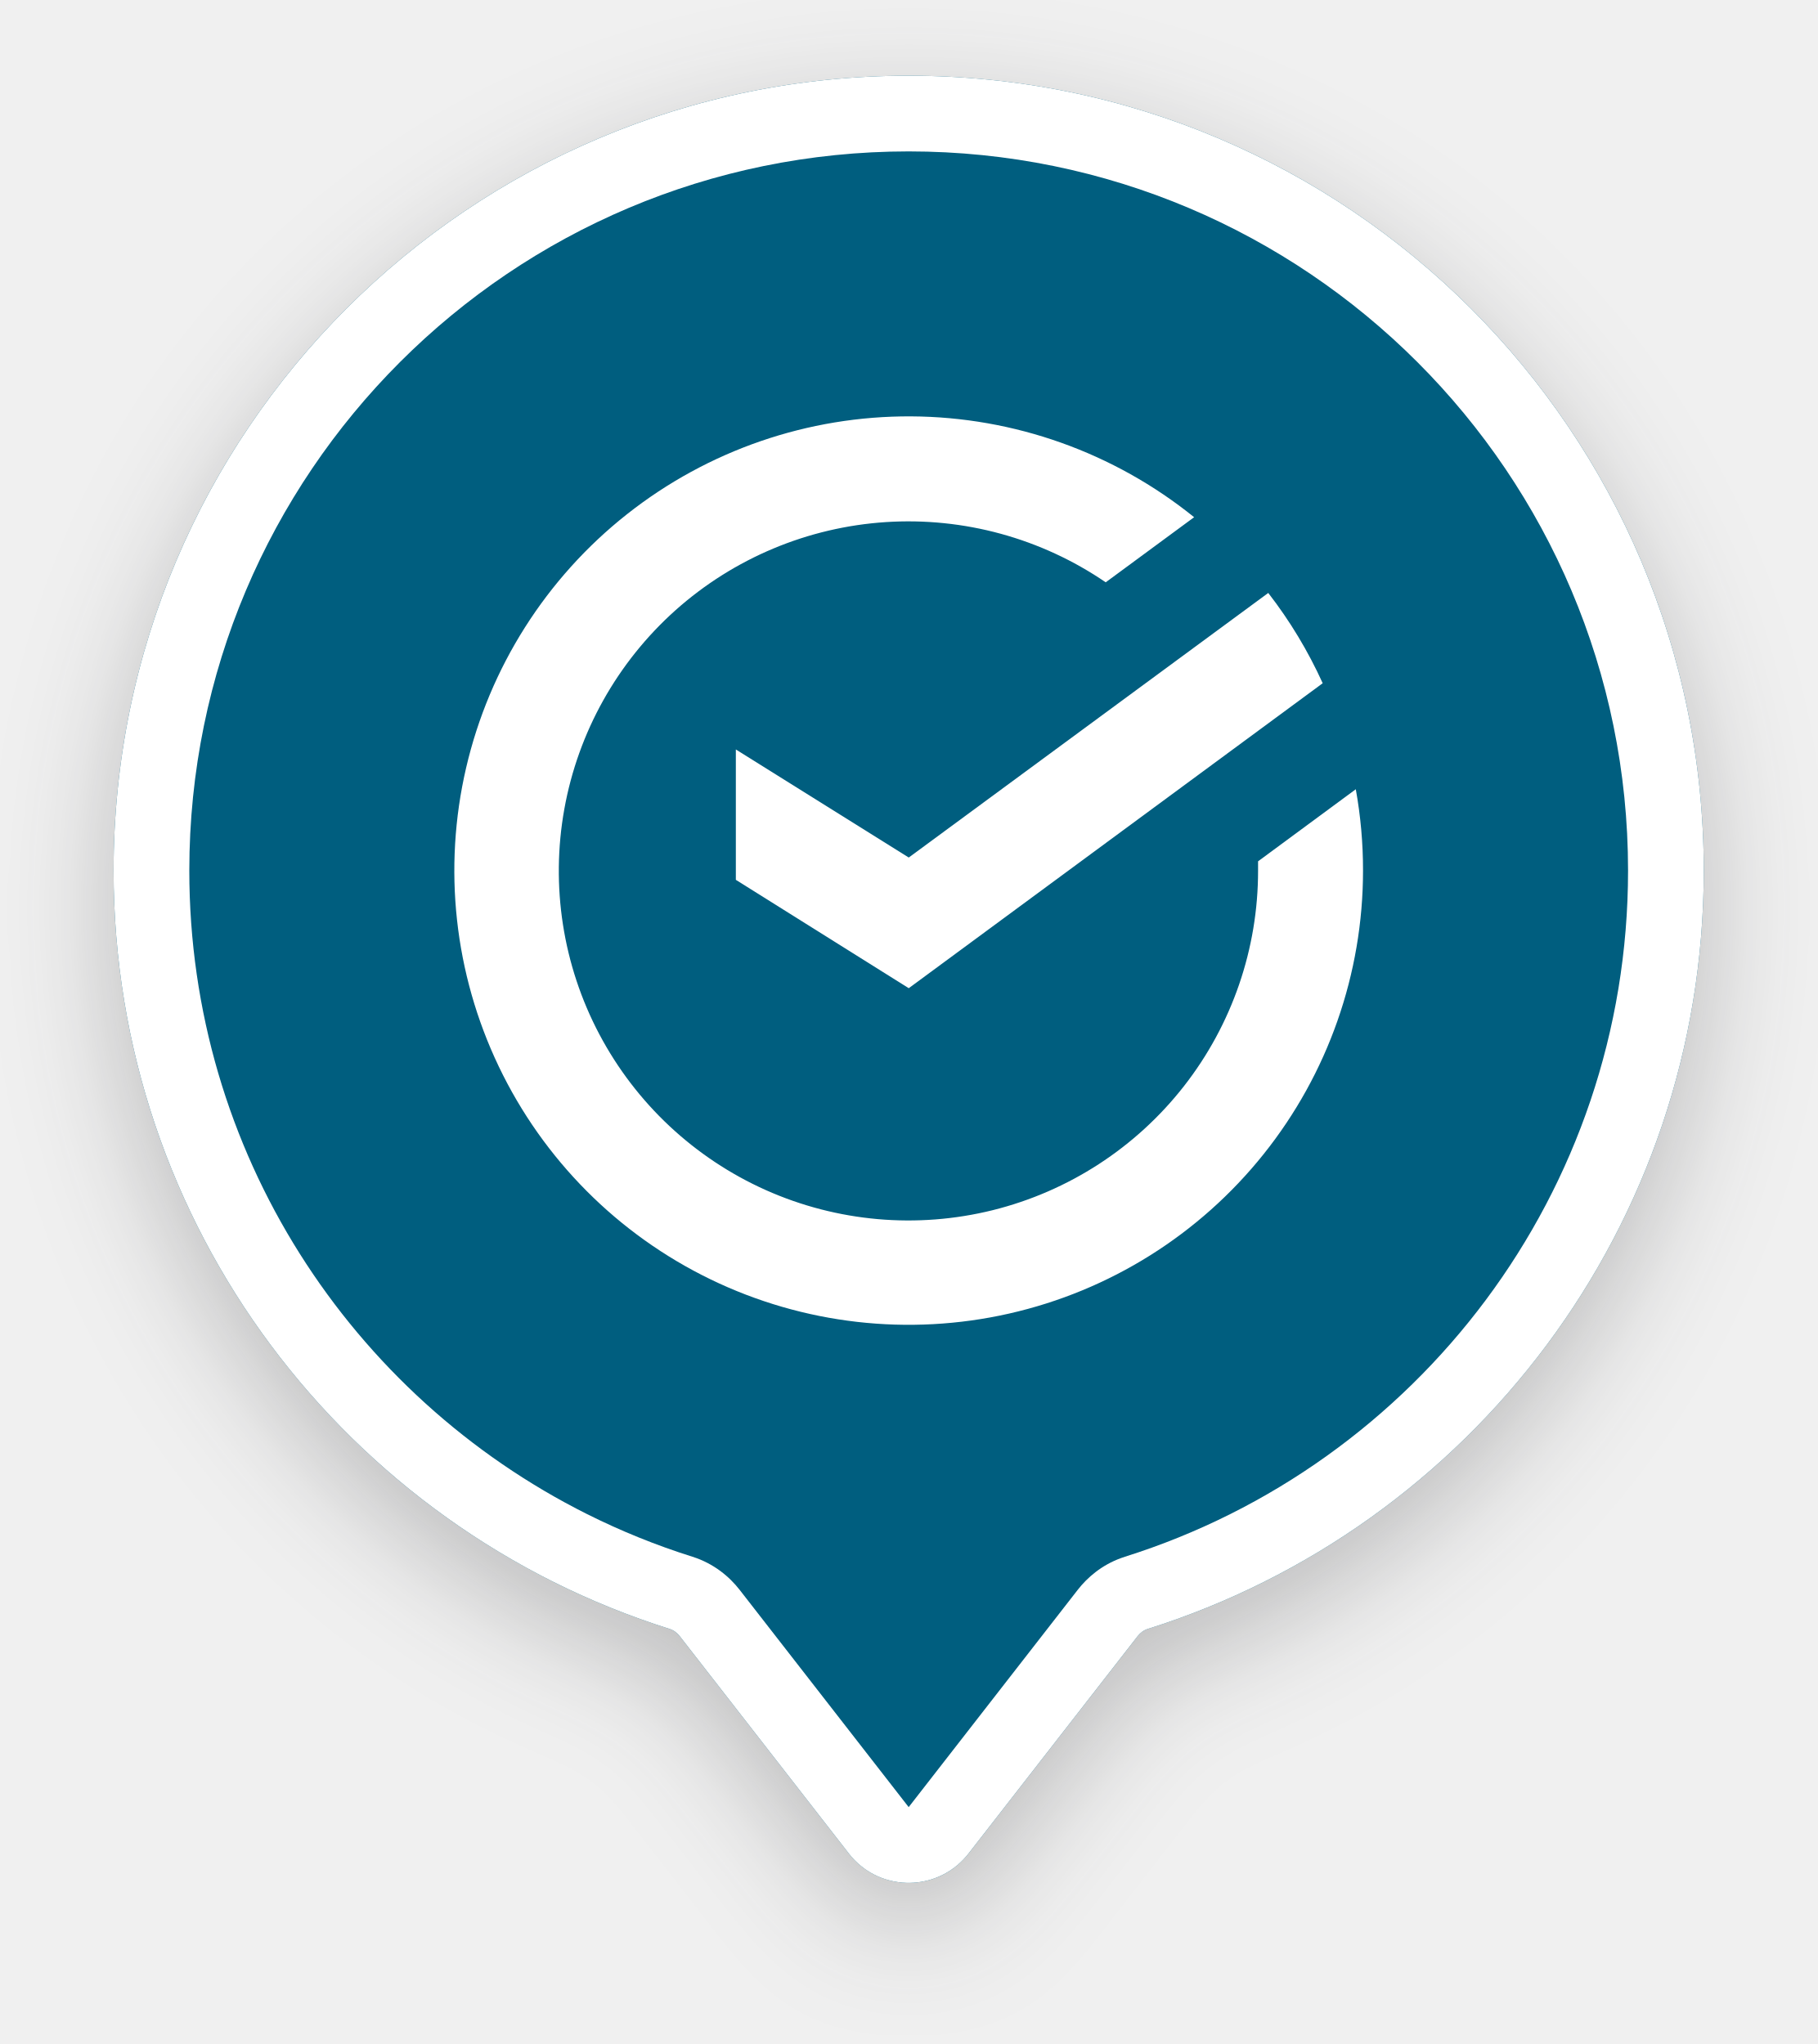
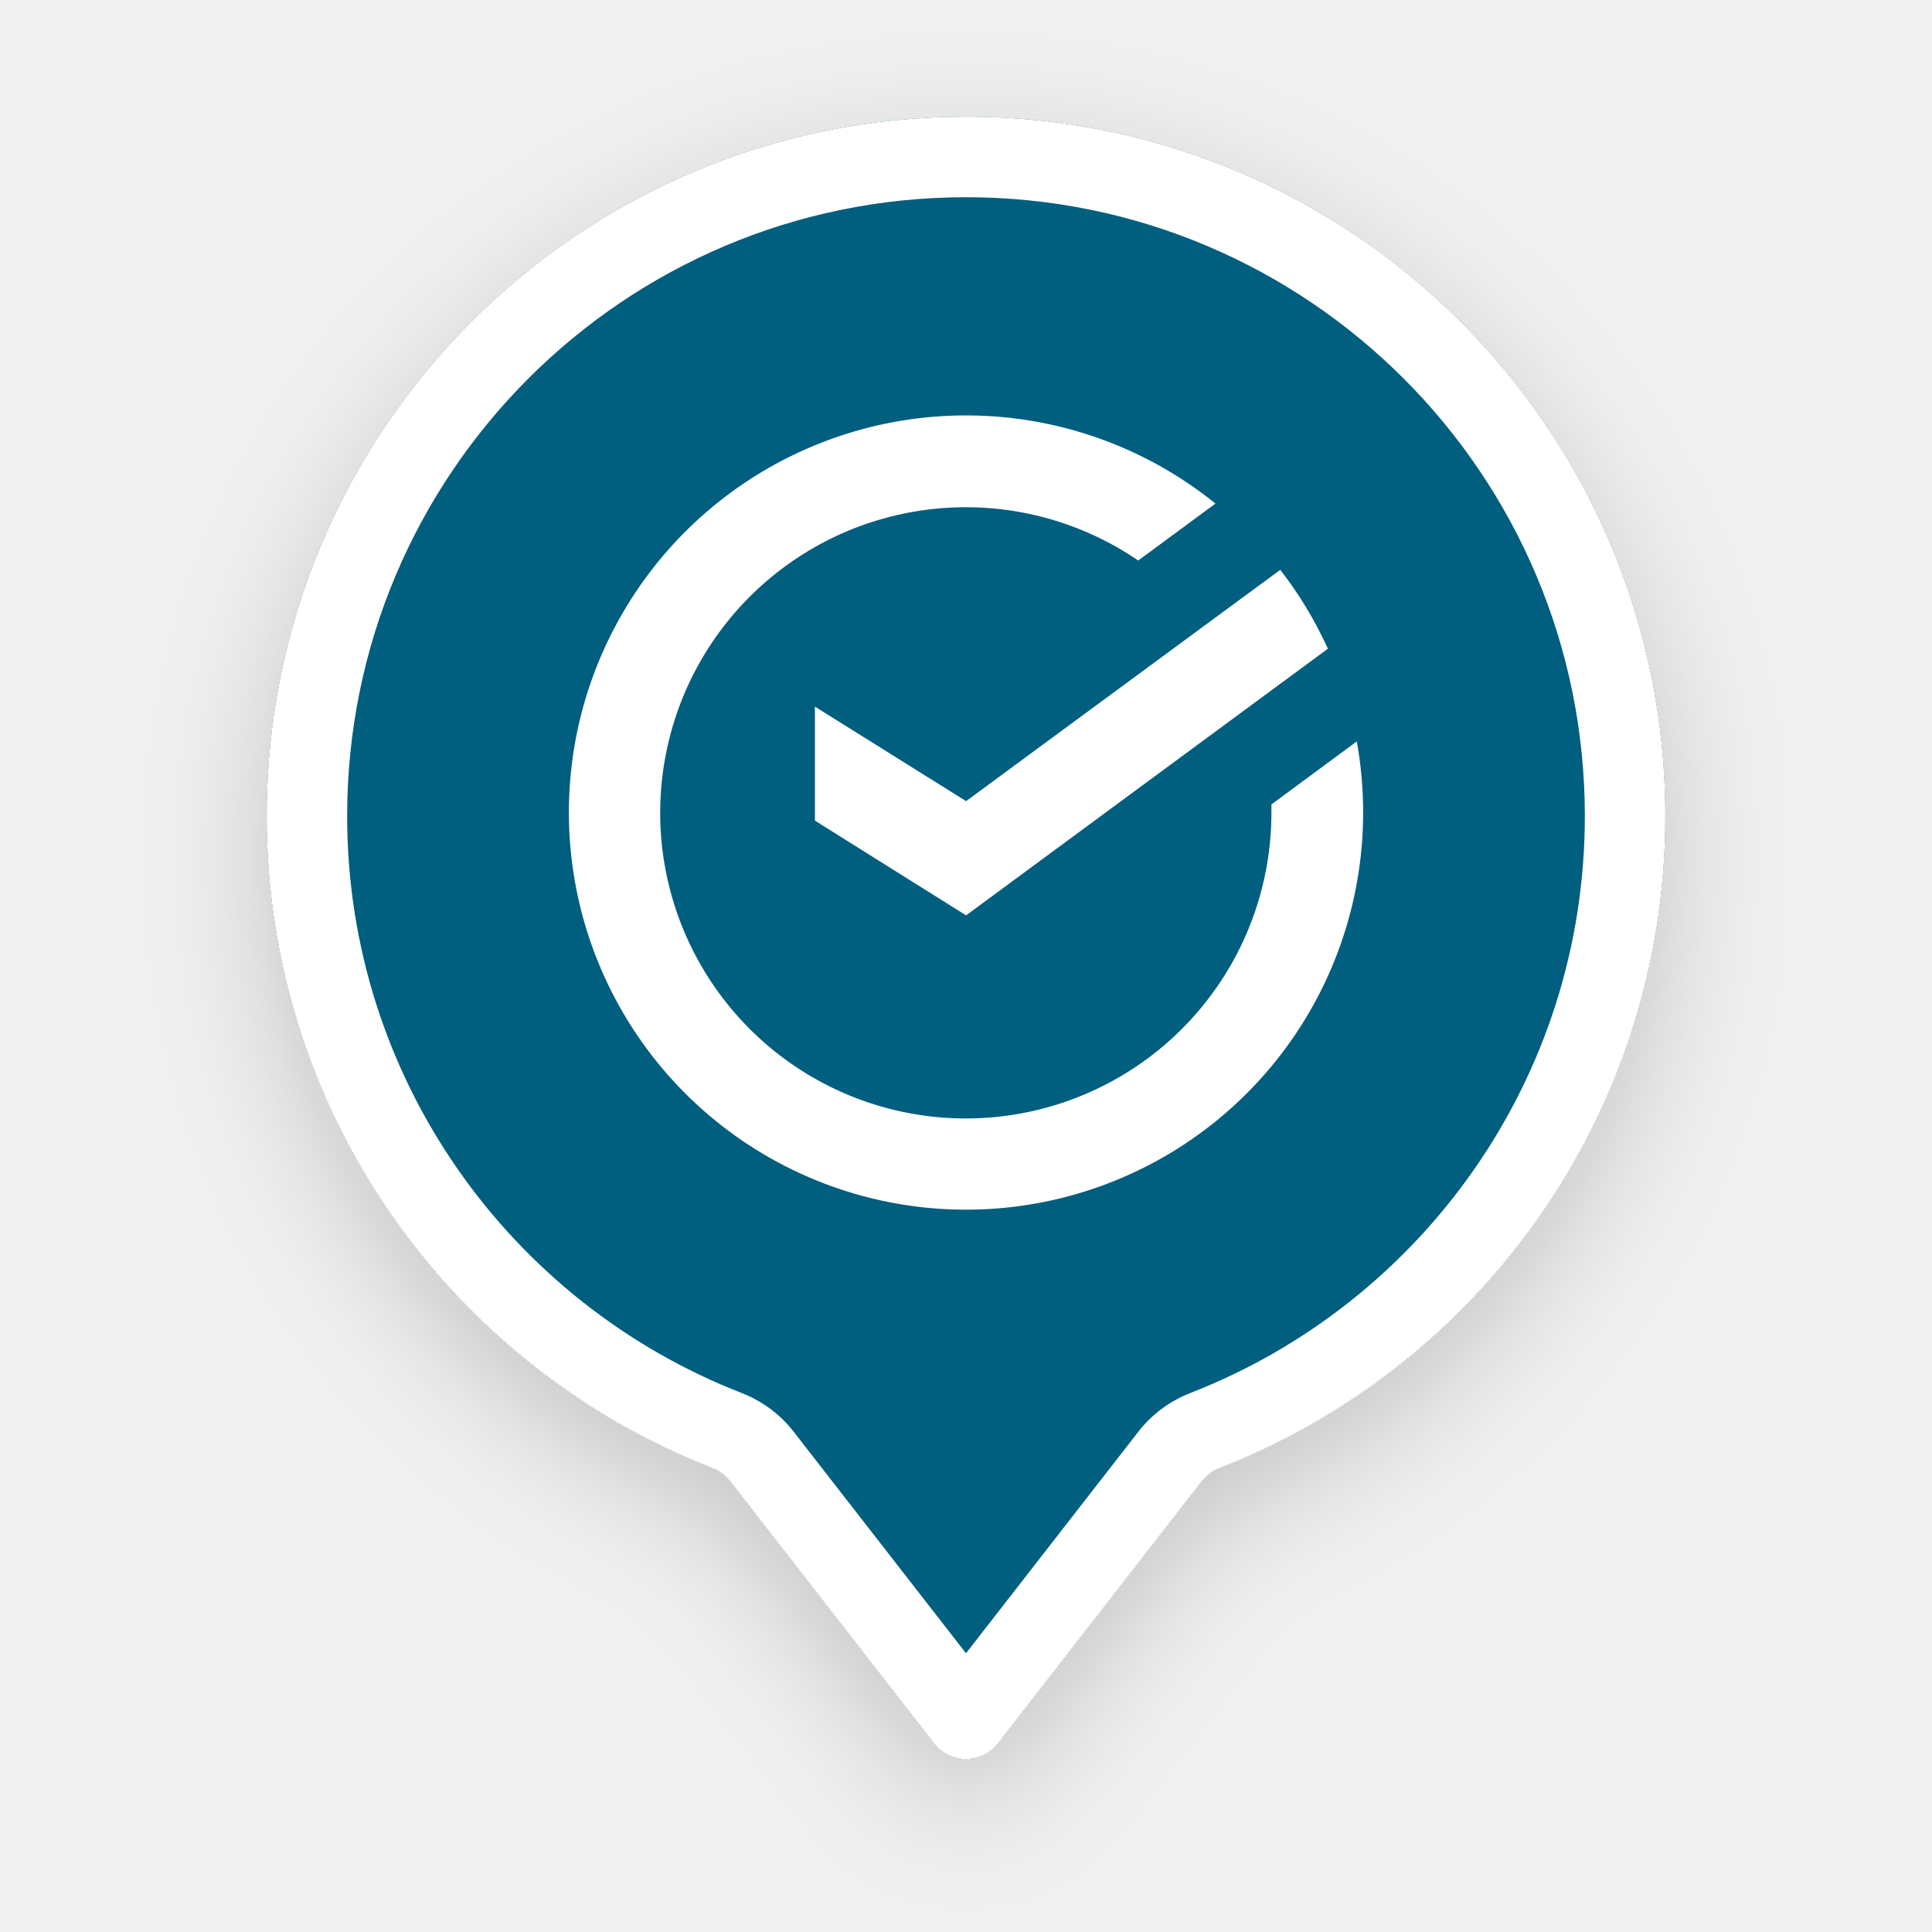
- <svg xmlns="http://www.w3.org/2000/svg" width="48" height="54" viewBox="0 0 48 54" fill="none">
-   <g filter="url(#filter0_d)">
-     <path d="M30.045 43.228C30.114 43.139 30.205 43.069 30.311 43.035C38.825 40.355 45 32.399 45 23C45 11.402 35.598 2 24 2C12.402 2 3 11.402 3 23C3 32.399 9.175 40.355 17.689 43.035C17.795 43.069 17.886 43.139 17.955 43.228L22.421 48.97C23.222 50 24.778 50 25.579 48.97L30.045 43.228Z" fill="#005E7F" />
+ <svg xmlns="http://www.w3.org/2000/svg" width="48" height="48" viewBox="0 0 48 48" fill="none">
+   <g filter="url(#filter0_d_28399_32)">
+     <path fill-rule="evenodd" clip-rule="evenodd" d="M29.86 36.798C29.975 36.651 30.128 36.539 30.302 36.472C36.782 33.948 41.375 27.648 41.375 20.275C41.375 10.679 33.596 2.9 24 2.9C14.404 2.9 6.625 10.679 6.625 20.275C6.625 27.648 11.218 33.948 17.698 36.472C17.872 36.539 18.025 36.651 18.14 36.798L23.211 43.318C23.611 43.832 24.389 43.832 24.789 43.318L29.86 36.798Z" fill="#005E7F" />
  </g>
-   <path fill-rule="evenodd" clip-rule="evenodd" d="M25.579 48.97L30.045 43.228C30.114 43.139 30.205 43.069 30.311 43.035C38.825 40.355 45 32.399 45 23C45 11.402 35.598 2 24 2C12.402 2 3 11.402 3 23C3 32.399 9.175 40.355 17.689 43.035C17.795 43.069 17.886 43.139 17.955 43.228L22.421 48.97C22.521 49.099 22.633 49.212 22.754 49.308C23.599 49.984 24.878 49.871 25.579 48.97ZM43 23C43 31.501 37.416 38.702 29.711 41.127C29.676 41.138 29.641 41.15 29.607 41.163C29.094 41.349 28.717 41.678 28.466 42C28.466 42 28.466 42 28.466 42L24 47.742L19.534 42C19.266 41.656 18.855 41.306 18.289 41.127C17.326 40.824 16.396 40.446 15.506 40.001C9.275 36.882 5 30.438 5 23C5 12.507 13.507 4 24 4C34.493 4 43 12.507 43 23Z" fill="white" />
-   <path d="M35.809 20.851C35.937 21.56 36.001 22.279 36 23C36 25.722 35.075 28.363 33.376 30.489C31.678 32.616 29.307 34.102 26.652 34.703C23.998 35.305 21.218 34.986 18.769 33.8C16.319 32.613 14.346 30.629 13.173 28.174C11.999 25.718 11.695 22.936 12.311 20.285C12.927 17.634 14.425 15.271 16.561 13.584C18.697 11.897 21.342 10.986 24.064 11C26.785 11.015 29.421 11.954 31.539 13.664L29.204 15.384C27.501 14.22 25.456 13.66 23.398 13.793C21.339 13.927 19.384 14.746 17.844 16.119C16.305 17.494 15.27 19.343 14.905 21.374C14.54 23.404 14.865 25.499 15.829 27.323C16.793 29.147 18.34 30.596 20.223 31.439C22.107 32.281 24.218 32.468 26.221 31.971C28.223 31.473 30.001 30.32 31.271 28.694C32.541 27.068 33.23 25.064 33.228 23V22.755L35.809 20.851Z" fill="white" />
-   <path d="M34.935 18.05C34.55 17.202 34.068 16.401 33.497 15.665L24.002 22.655L19.435 19.8V23.244L24.002 26.107L34.935 18.05Z" fill="white" />
+   <path fill-rule="evenodd" clip-rule="evenodd" d="M29.576 34.608C35.314 32.374 39.375 26.796 39.375 20.275C39.375 11.783 32.491 4.9 24 4.9C15.509 4.9 8.625 11.783 8.625 20.275C8.625 26.796 12.686 32.374 18.424 34.608C18.917 34.8 19.372 35.124 19.718 35.57L24 41.075L28.282 35.57C28.628 35.124 29.083 34.8 29.576 34.608ZM30.302 36.472C30.128 36.539 29.975 36.651 29.86 36.798L24.789 43.318C24.389 43.832 23.611 43.832 23.211 43.318L18.14 36.798C18.025 36.651 17.872 36.539 17.698 36.472C11.218 33.948 6.625 27.648 6.625 20.275C6.625 10.679 14.404 2.9 24 2.9C33.596 2.9 41.375 10.679 41.375 20.275C41.375 27.648 36.782 33.948 30.302 36.472Z" fill="white" />
+   <path d="M33.709 18.42C33.815 19.003 33.867 19.595 33.867 20.188C33.867 22.425 33.106 24.597 31.709 26.345C30.313 28.094 28.363 29.315 26.181 29.81C23.998 30.305 21.713 30.043 19.699 29.067C17.685 28.092 16.062 26.46 15.098 24.441C14.133 22.422 13.883 20.135 14.389 17.955C14.896 15.776 16.128 13.833 17.884 12.445C19.64 11.058 21.815 10.309 24.052 10.321C26.29 10.333 28.457 11.105 30.198 12.511L28.279 13.926C26.878 12.969 25.198 12.508 23.505 12.618C21.812 12.727 20.204 13.401 18.939 14.53C17.673 15.66 16.822 17.181 16.522 18.851C16.222 20.52 16.489 22.242 17.282 23.742C18.074 25.242 19.346 26.433 20.895 27.126C22.443 27.819 24.179 27.973 25.826 27.564C27.472 27.154 28.934 26.206 29.978 24.869C31.023 23.532 31.589 21.884 31.588 20.188V19.986L33.709 18.42Z" fill="white" />
+   <path d="M32.991 16.117C32.674 15.42 32.278 14.762 31.808 14.157L24.002 19.904L20.246 17.556V20.388L24.002 22.742L32.991 16.117Z" fill="white" />
  <defs>
-     <filter id="filter0_d" x="0" y="0" width="48" height="53.742" filterUnits="userSpaceOnUse" color-interpolation-filters="sRGB">
+     <filter id="filter0_d_28399_32" x="3.625" y="0.9" width="40.75" height="46.804" filterUnits="userSpaceOnUse" color-interpolation-filters="sRGB">
      <feFlood flood-opacity="0" result="BackgroundImageFix" />
-       <feColorMatrix in="SourceAlpha" type="matrix" values="0 0 0 0 0 0 0 0 0 0 0 0 0 0 0 0 0 0 127 0" />
+       <feColorMatrix in="SourceAlpha" type="matrix" values="0 0 0 0 0 0 0 0 0 0 0 0 0 0 0 0 0 0 127 0" result="hardAlpha" />
      <feOffset dy="1" />
      <feGaussianBlur stdDeviation="1.5" />
-       <feColorMatrix type="matrix" values="0 0 0 0 0.122 0 0 0 0 0.122 0 0 0 0 0.133 0 0 0 0.25 0" />
-       <feBlend mode="normal" in2="BackgroundImageFix" result="effect1_dropShadow" />
-       <feBlend mode="normal" in="SourceGraphic" in2="effect1_dropShadow" result="shape" />
+       <feComposite in2="hardAlpha" operator="out" />
+       <feColorMatrix type="matrix" values="0 0 0 0 0 0 0 0 0 0 0 0 0 0 0 0 0 0 0.18 0" />
+       <feBlend mode="normal" in2="BackgroundImageFix" result="effect1_dropShadow_28399_32" />
+       <feBlend mode="normal" in="SourceGraphic" in2="effect1_dropShadow_28399_32" result="shape" />
    </filter>
  </defs>
</svg>
